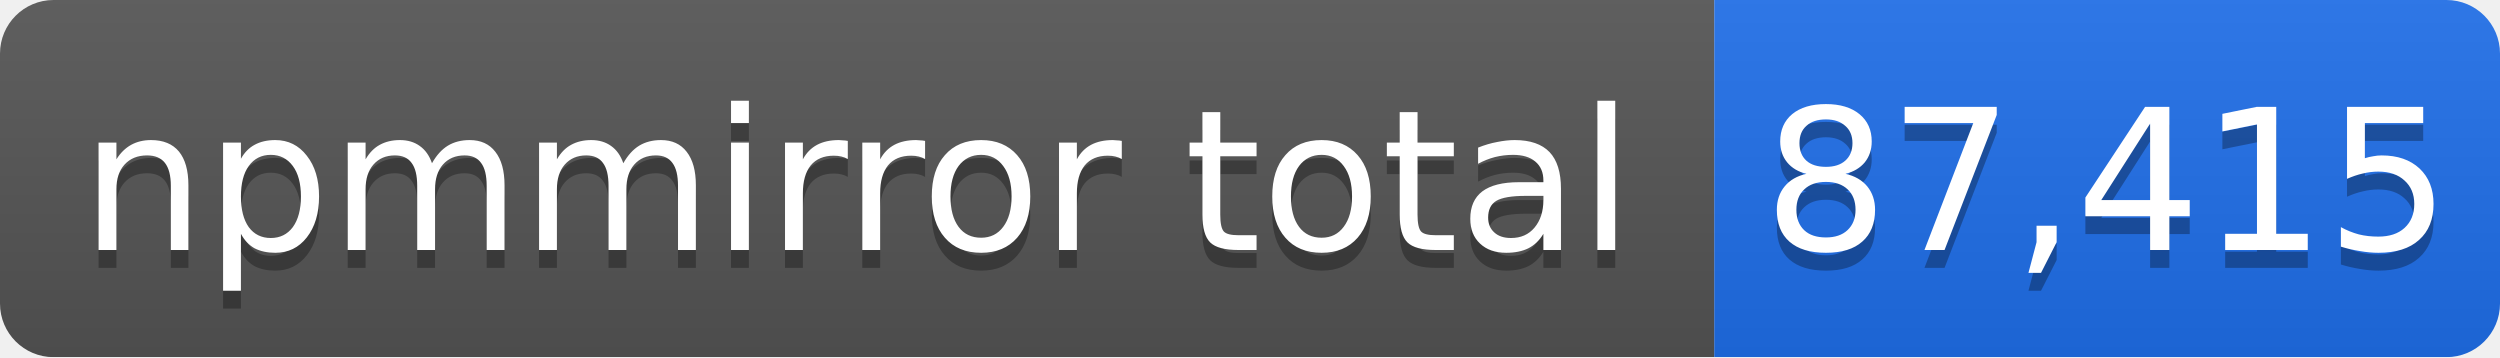
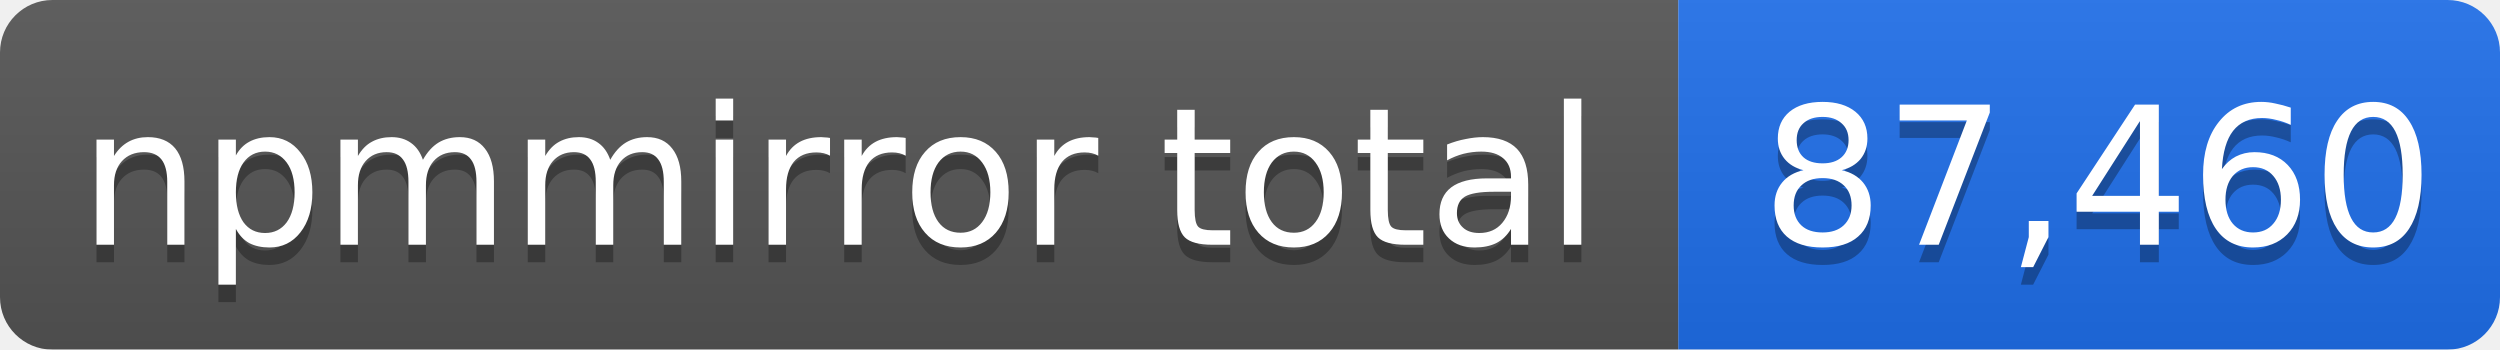
- <svg xmlns="http://www.w3.org/2000/svg" width="140" height="20" role="img" aria-label="npmmirror total: 87,415">
+ <svg xmlns="http://www.w3.org/2000/svg" width="143" height="20" role="img" aria-label="npmmirror total: 87,460">
  <linearGradient id="s" x2="0" y2="100%">
    <stop offset="0" stop-color="#bbb" stop-opacity=".1" />
    <stop offset="1" stop-opacity=".1" />
  </linearGradient>
  <mask id="m">
-     <rect width="140" height="20" rx="3" fill="#fff" />
+     <rect width="143" height="20" rx="3" fill="#fff" />
  </mask>
  <g mask="url(#m)">
    <rect width="96" height="20" fill="#555" />
-     <rect x="96" width="44" height="20" fill="#1f6feb" />
-     <rect width="140" height="20" fill="url(#s)" />
+     <rect x="96" width="47" height="20" fill="#1f6feb" />
+     <rect width="143" height="20" fill="url(#s)" />
  </g>
  <g fill="#fff" text-anchor="middle" font-family="Verdana,Geneva,DejaVu Sans,sans-serif" font-size="11">
    <text x="48" y="15" fill="#010101" fill-opacity=".3">npmmirror total</text>
    <text x="48" y="14">npmmirror total</text>
-     <text x="118" y="15" fill="#010101" fill-opacity=".3">87,415</text>
-     <text x="118" y="14">87,415</text>
+     <text x="120" y="15" fill="#010101" fill-opacity=".3">87,460</text>
+     <text x="120" y="14">87,460</text>
  </g>
</svg>
